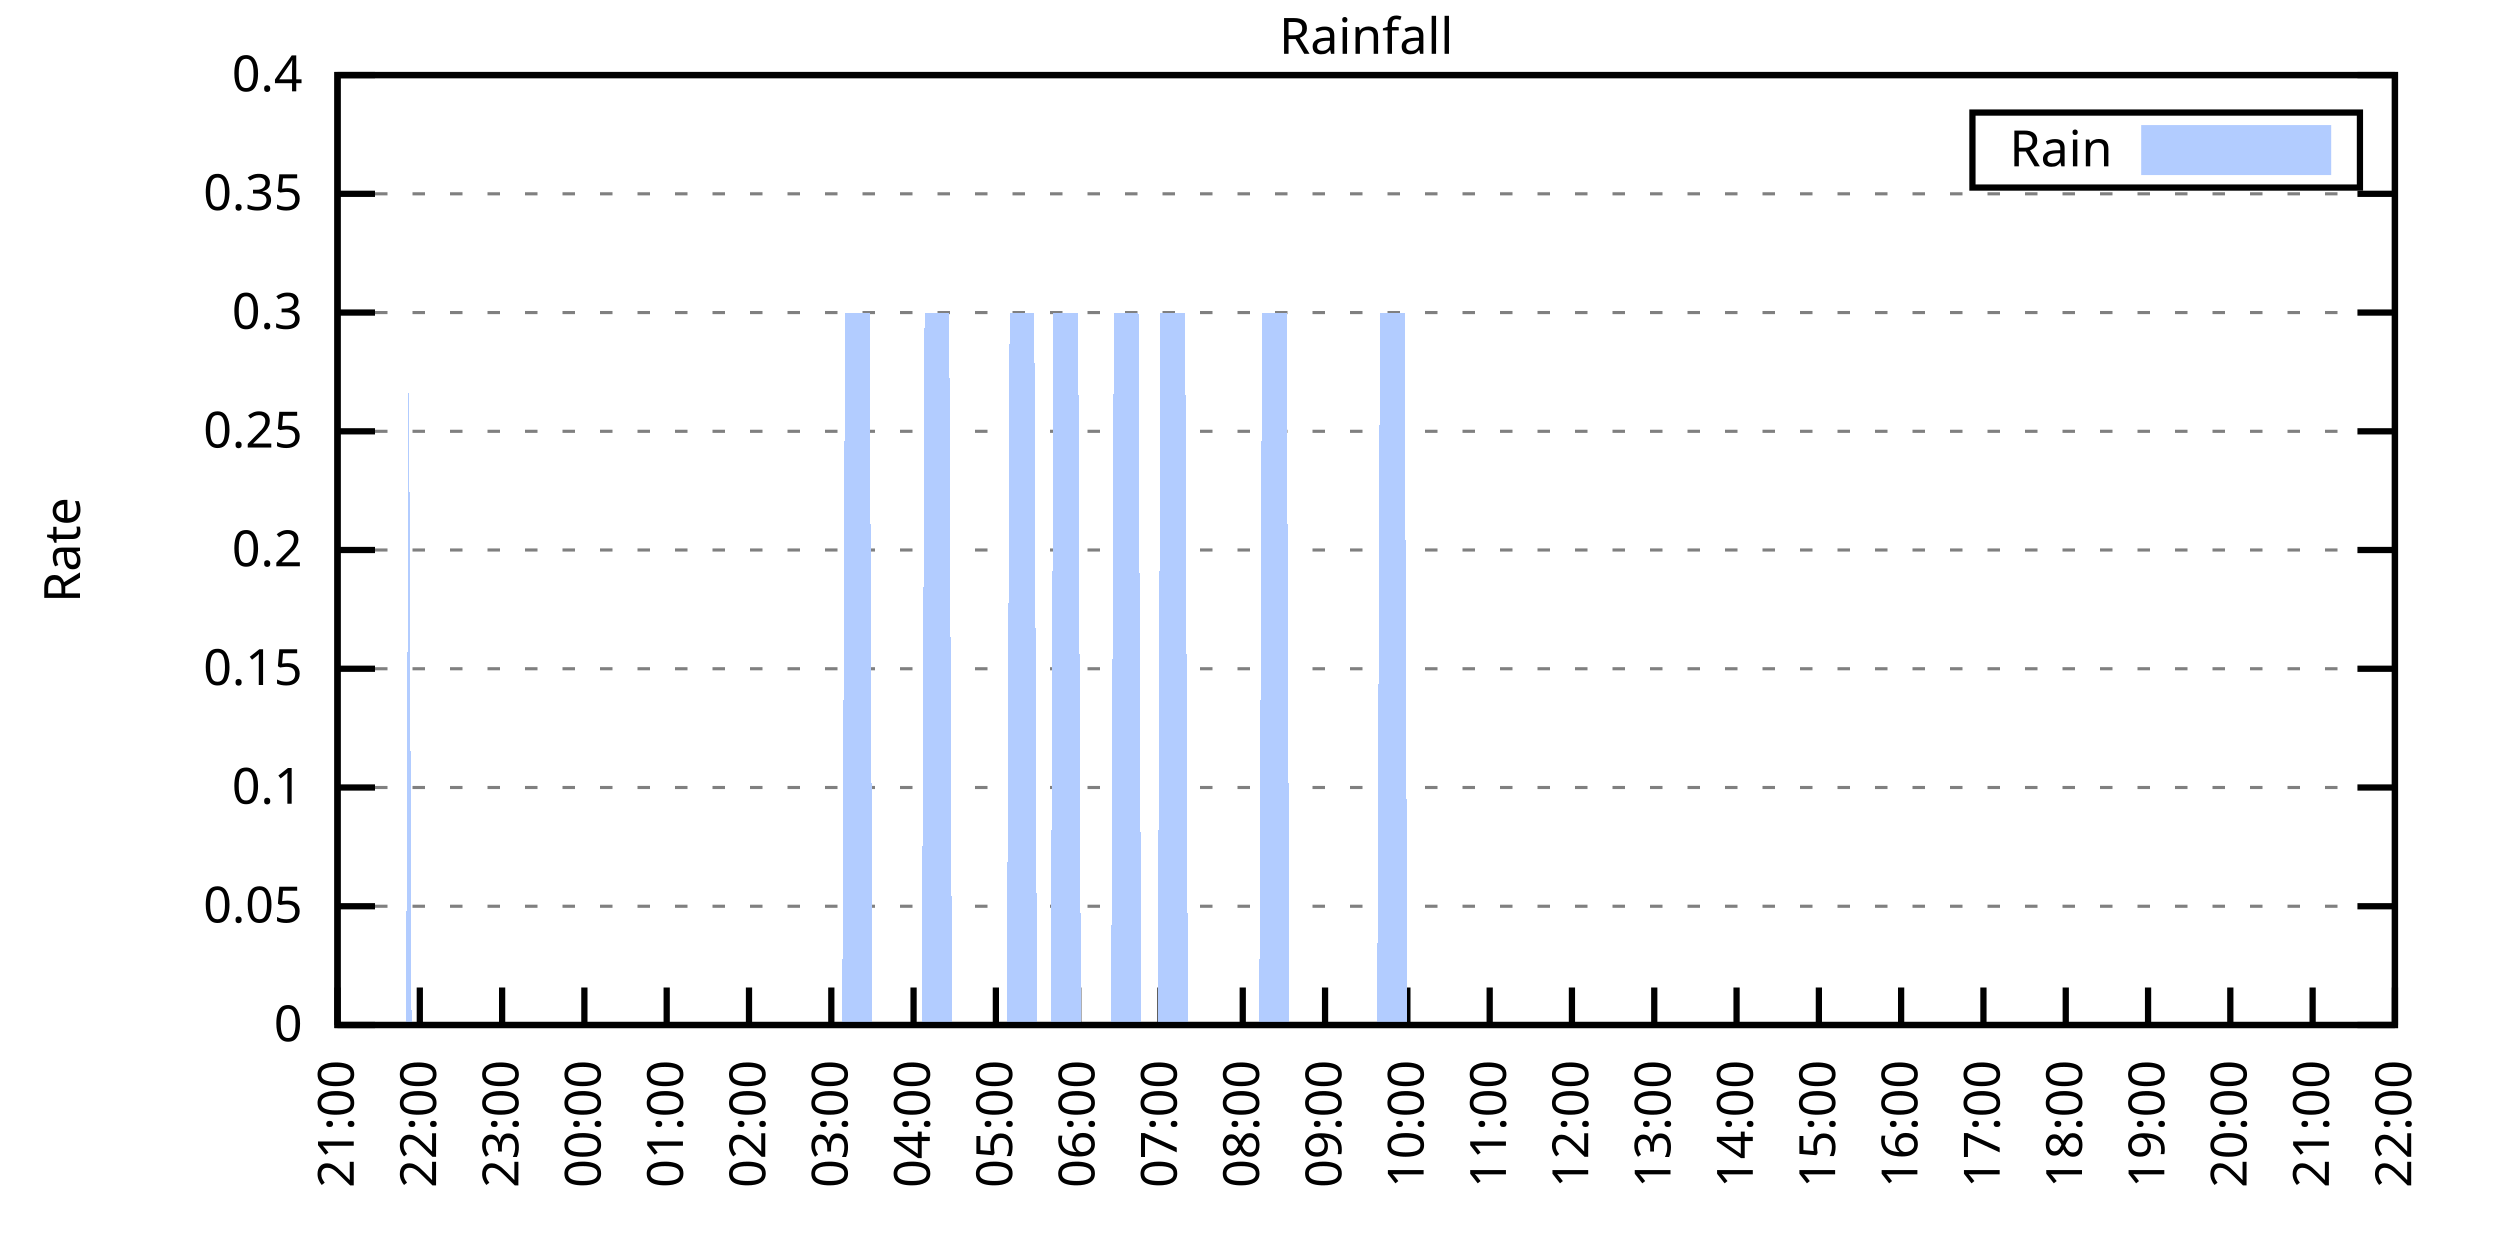
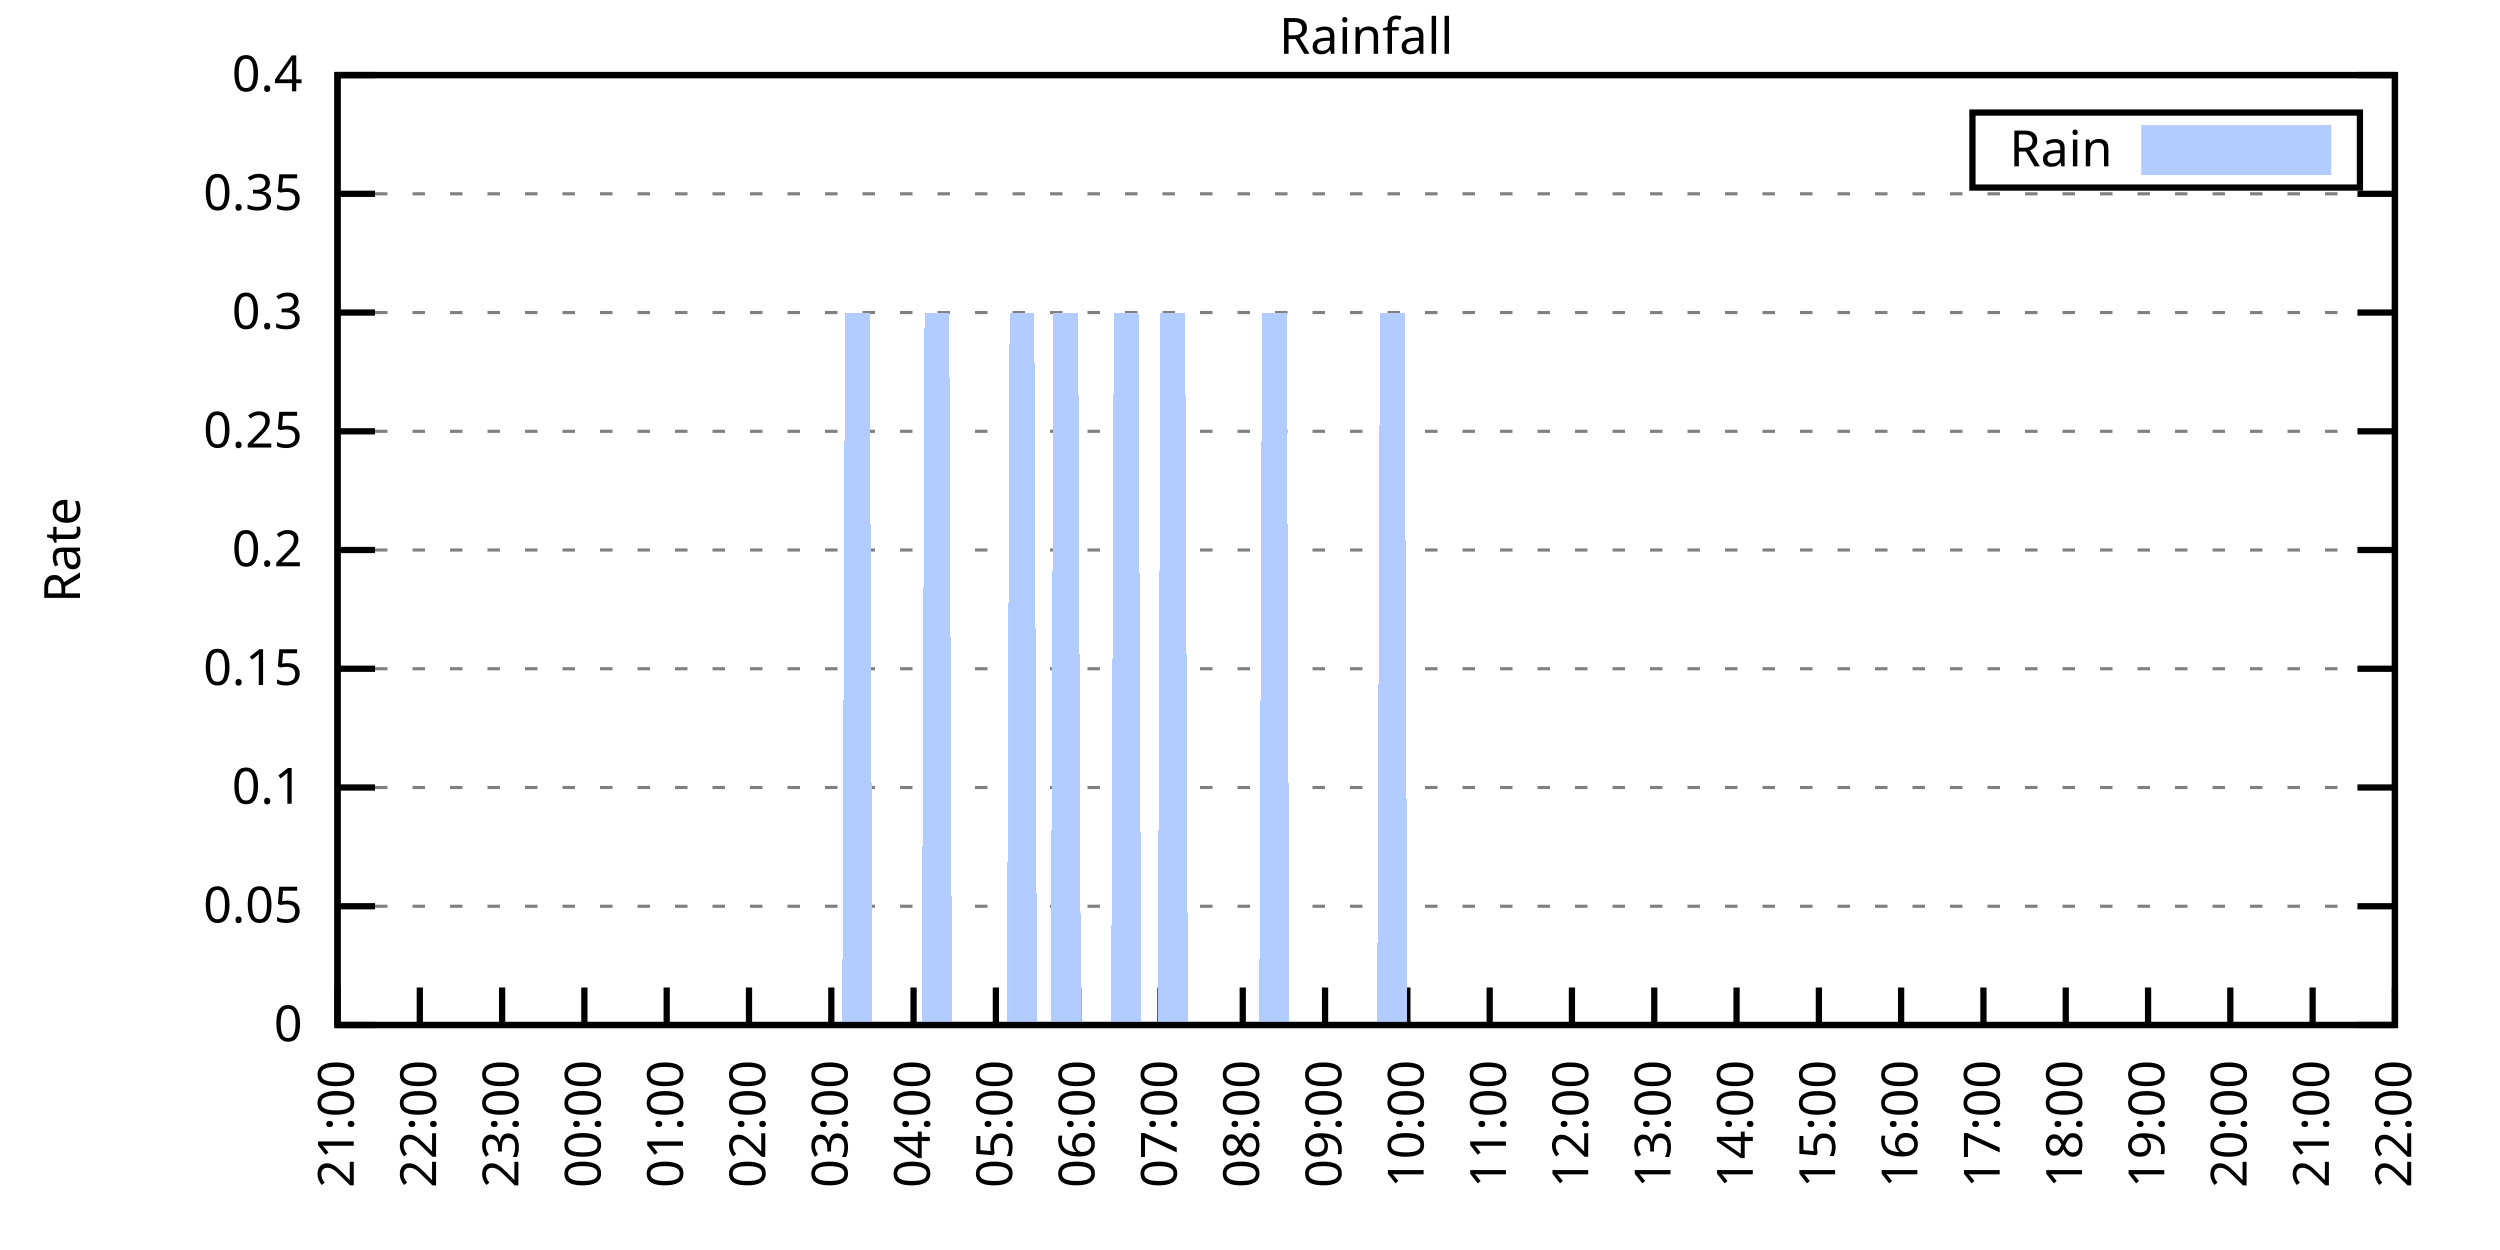
<svg xmlns="http://www.w3.org/2000/svg" xmlns:xlink="http://www.w3.org/1999/xlink" width="400" height="200" viewBox="0 0 400 200">
  <g id="gnuplot_canvas">
    <rect x="0" y="0" width="400" height="200" fill="none" />
    <defs>
      <circle id="gpDot" r="0.5" stroke-width="0.5" stroke="currentColor" />
      <path id="gpPt0" stroke-width="0.333" stroke="currentColor" d="M-1,0 h2 M0,-1 v2" />
      <path id="gpPt1" stroke-width="0.333" stroke="currentColor" d="M-1,-1 L1,1 M1,-1 L-1,1" />
      <path id="gpPt2" stroke-width="0.333" stroke="currentColor" d="M-1,0 L1,0 M0,-1 L0,1 M-1,-1 L1,1 M-1,1 L1,-1" />
      <rect id="gpPt3" stroke-width="0.333" stroke="currentColor" x="-1" y="-1" width="2" height="2" />
      <rect id="gpPt4" stroke-width="0.333" stroke="currentColor" fill="currentColor" x="-1" y="-1" width="2" height="2" />
      <circle id="gpPt5" stroke-width="0.333" stroke="currentColor" cx="0" cy="0" r="1" />
      <use xlink:href="#gpPt5" id="gpPt6" fill="currentColor" stroke="none" />
      <path id="gpPt7" stroke-width="0.333" stroke="currentColor" d="M0,-1.33 L-1.33,0.67 L1.33,0.67 z" />
      <use xlink:href="#gpPt7" id="gpPt8" fill="currentColor" stroke="none" />
      <use xlink:href="#gpPt7" id="gpPt9" stroke="currentColor" transform="rotate(180)" />
      <use xlink:href="#gpPt9" id="gpPt10" fill="currentColor" stroke="none" />
      <use xlink:href="#gpPt3" id="gpPt11" stroke="currentColor" transform="rotate(45)" />
      <use xlink:href="#gpPt11" id="gpPt12" fill="currentColor" stroke="none" />
      <path id="gpPt13" stroke-width="0.333" stroke="currentColor" d="M0,1.330 L1.265,0.411 L0.782,-1.067 L-0.782,-1.076 L-1.265,0.411 z" />
      <use xlink:href="#gpPt13" id="gpPt14" fill="currentColor" stroke="none" />
      <filter id="textbox" filterUnits="objectBoundingBox" x="0" y="0" height="1" width="1">
        <feFlood flood-color="white" flood-opacity="1" result="bgnd" />
        <feComposite in="SourceGraphic" in2="bgnd" operator="atop" />
      </filter>
      <filter id="greybox" filterUnits="objectBoundingBox" x="0" y="0" height="1" width="1">
        <feFlood flood-color="lightgrey" flood-opacity="1" result="grey" />
        <feComposite in="SourceGraphic" in2="grey" operator="atop" />
      </filter>
    </defs>
    <g fill="none" color="white" stroke="currentColor" stroke-width="1.00" stroke-linecap="butt" stroke-linejoin="miter">
</g>
    <g fill="none" color="black" stroke="currentColor" stroke-width="1.00" stroke-linecap="butt" stroke-linejoin="miter">
      <g stroke="none" shape-rendering="crispEdges">
        <polygon fill="rgb(255, 255, 255)" points="54.00,164.00 383.18,164.00 383.18,12.02 54.00,12.02 " />
      </g>
    </g>
    <g fill="none" color="black" stroke="currentColor" stroke-width="1.00" stroke-linecap="butt" stroke-linejoin="miter">
</g>
    <g fill="none" color="black" stroke="black" stroke-width="0.50" stroke-linecap="butt" stroke-linejoin="miter">
</g>
    <g fill="none" color="gray" stroke="currentColor" stroke-width="0.50" stroke-linecap="butt" stroke-linejoin="miter">
      <path stroke="gray" stroke-dasharray="2,4" class="gridline" d="M54.00,164.00 L383.19,164.00  " />
    </g>
    <g fill="none" color="gray" stroke="gray" stroke-width="1.00" stroke-linecap="butt" stroke-linejoin="miter">
</g>
    <g fill="none" color="black" stroke="currentColor" stroke-width="1.00" stroke-linecap="butt" stroke-linejoin="miter">
      <path stroke="black" d="M54.00,164.00 L60.00,164.00 M383.19,164.00 L377.19,164.00  " />
      <g transform="translate(48.40,166.60)" stroke="none" fill="black" font-family="Sans" font-size="8.00" text-anchor="end">
        <text>
          <tspan font-family="Sans"> 0</tspan>
        </text>
      </g>
    </g>
    <g fill="none" color="black" stroke="currentColor" stroke-width="1.00" stroke-linecap="butt" stroke-linejoin="miter">
</g>
    <g fill="none" color="black" stroke="black" stroke-width="0.50" stroke-linecap="butt" stroke-linejoin="miter">
</g>
    <g fill="none" color="gray" stroke="currentColor" stroke-width="0.50" stroke-linecap="butt" stroke-linejoin="miter">
      <path stroke="gray" stroke-dasharray="2,4" class="gridline" d="M54.00,145.00 L383.19,145.00  " />
    </g>
    <g fill="none" color="gray" stroke="gray" stroke-width="1.00" stroke-linecap="butt" stroke-linejoin="miter">
</g>
    <g fill="none" color="black" stroke="currentColor" stroke-width="1.00" stroke-linecap="butt" stroke-linejoin="miter">
      <path stroke="black" d="M54.00,145.00 L60.00,145.00 M383.19,145.00 L377.19,145.00  " />
      <g transform="translate(48.40,147.60)" stroke="none" fill="black" font-family="Sans" font-size="8.00" text-anchor="end">
        <text>
          <tspan font-family="Sans"> 0.05</tspan>
        </text>
      </g>
    </g>
    <g fill="none" color="black" stroke="currentColor" stroke-width="1.00" stroke-linecap="butt" stroke-linejoin="miter">
</g>
    <g fill="none" color="black" stroke="black" stroke-width="0.50" stroke-linecap="butt" stroke-linejoin="miter">
</g>
    <g fill="none" color="gray" stroke="currentColor" stroke-width="0.50" stroke-linecap="butt" stroke-linejoin="miter">
      <path stroke="gray" stroke-dasharray="2,4" class="gridline" d="M54.00,126.00 L383.19,126.00  " />
    </g>
    <g fill="none" color="gray" stroke="gray" stroke-width="1.00" stroke-linecap="butt" stroke-linejoin="miter">
</g>
    <g fill="none" color="black" stroke="currentColor" stroke-width="1.00" stroke-linecap="butt" stroke-linejoin="miter">
      <path stroke="black" d="M54.00,126.00 L60.00,126.00 M383.19,126.00 L377.19,126.00  " />
      <g transform="translate(48.40,128.60)" stroke="none" fill="black" font-family="Sans" font-size="8.00" text-anchor="end">
        <text>
          <tspan font-family="Sans"> 0.1</tspan>
        </text>
      </g>
    </g>
    <g fill="none" color="black" stroke="currentColor" stroke-width="1.00" stroke-linecap="butt" stroke-linejoin="miter">
</g>
    <g fill="none" color="black" stroke="black" stroke-width="0.50" stroke-linecap="butt" stroke-linejoin="miter">
</g>
    <g fill="none" color="gray" stroke="currentColor" stroke-width="0.50" stroke-linecap="butt" stroke-linejoin="miter">
      <path stroke="gray" stroke-dasharray="2,4" class="gridline" d="M54.00,107.00 L383.19,107.00  " />
    </g>
    <g fill="none" color="gray" stroke="gray" stroke-width="1.00" stroke-linecap="butt" stroke-linejoin="miter">
</g>
    <g fill="none" color="black" stroke="currentColor" stroke-width="1.00" stroke-linecap="butt" stroke-linejoin="miter">
      <path stroke="black" d="M54.00,107.00 L60.00,107.00 M383.19,107.00 L377.19,107.00  " />
      <g transform="translate(48.40,109.60)" stroke="none" fill="black" font-family="Sans" font-size="8.00" text-anchor="end">
        <text>
          <tspan font-family="Sans"> 0.15</tspan>
        </text>
      </g>
    </g>
    <g fill="none" color="black" stroke="currentColor" stroke-width="1.00" stroke-linecap="butt" stroke-linejoin="miter">
</g>
    <g fill="none" color="black" stroke="black" stroke-width="0.50" stroke-linecap="butt" stroke-linejoin="miter">
</g>
    <g fill="none" color="gray" stroke="currentColor" stroke-width="0.50" stroke-linecap="butt" stroke-linejoin="miter">
      <path stroke="gray" stroke-dasharray="2,4" class="gridline" d="M54.00,88.00 L383.19,88.00  " />
    </g>
    <g fill="none" color="gray" stroke="gray" stroke-width="1.00" stroke-linecap="butt" stroke-linejoin="miter">
</g>
    <g fill="none" color="black" stroke="currentColor" stroke-width="1.00" stroke-linecap="butt" stroke-linejoin="miter">
      <path stroke="black" d="M54.00,88.00 L60.00,88.00 M383.19,88.00 L377.19,88.00  " />
      <g transform="translate(48.40,90.60)" stroke="none" fill="black" font-family="Sans" font-size="8.00" text-anchor="end">
        <text>
          <tspan font-family="Sans"> 0.2</tspan>
        </text>
      </g>
    </g>
    <g fill="none" color="black" stroke="currentColor" stroke-width="1.00" stroke-linecap="butt" stroke-linejoin="miter">
</g>
    <g fill="none" color="black" stroke="black" stroke-width="0.50" stroke-linecap="butt" stroke-linejoin="miter">
</g>
    <g fill="none" color="gray" stroke="currentColor" stroke-width="0.50" stroke-linecap="butt" stroke-linejoin="miter">
      <path stroke="gray" stroke-dasharray="2,4" class="gridline" d="M54.00,69.01 L383.19,69.01  " />
    </g>
    <g fill="none" color="gray" stroke="gray" stroke-width="1.00" stroke-linecap="butt" stroke-linejoin="miter">
</g>
    <g fill="none" color="black" stroke="currentColor" stroke-width="1.00" stroke-linecap="butt" stroke-linejoin="miter">
      <path stroke="black" d="M54.00,69.01 L60.00,69.01 M383.19,69.01 L377.19,69.01  " />
      <g transform="translate(48.40,71.61)" stroke="none" fill="black" font-family="Sans" font-size="8.00" text-anchor="end">
        <text>
          <tspan font-family="Sans"> 0.25</tspan>
        </text>
      </g>
    </g>
    <g fill="none" color="black" stroke="currentColor" stroke-width="1.00" stroke-linecap="butt" stroke-linejoin="miter">
</g>
    <g fill="none" color="black" stroke="black" stroke-width="0.50" stroke-linecap="butt" stroke-linejoin="miter">
</g>
    <g fill="none" color="gray" stroke="currentColor" stroke-width="0.50" stroke-linecap="butt" stroke-linejoin="miter">
      <path stroke="gray" stroke-dasharray="2,4" class="gridline" d="M54.00,50.01 L383.19,50.01  " />
    </g>
    <g fill="none" color="gray" stroke="gray" stroke-width="1.00" stroke-linecap="butt" stroke-linejoin="miter">
</g>
    <g fill="none" color="black" stroke="currentColor" stroke-width="1.00" stroke-linecap="butt" stroke-linejoin="miter">
      <path stroke="black" d="M54.00,50.01 L60.00,50.01 M383.19,50.01 L377.19,50.01  " />
      <g transform="translate(48.40,52.61)" stroke="none" fill="black" font-family="Sans" font-size="8.00" text-anchor="end">
        <text>
          <tspan font-family="Sans"> 0.3</tspan>
        </text>
      </g>
    </g>
    <g fill="none" color="black" stroke="currentColor" stroke-width="1.00" stroke-linecap="butt" stroke-linejoin="miter">
</g>
    <g fill="none" color="black" stroke="black" stroke-width="0.50" stroke-linecap="butt" stroke-linejoin="miter">
</g>
    <g fill="none" color="gray" stroke="currentColor" stroke-width="0.50" stroke-linecap="butt" stroke-linejoin="miter">
      <path stroke="gray" stroke-dasharray="2,4" class="gridline" d="M54.00,31.01 L383.19,31.01  " />
    </g>
    <g fill="none" color="gray" stroke="gray" stroke-width="1.00" stroke-linecap="butt" stroke-linejoin="miter">
</g>
    <g fill="none" color="black" stroke="currentColor" stroke-width="1.00" stroke-linecap="butt" stroke-linejoin="miter">
      <path stroke="black" d="M54.00,31.01 L60.00,31.01 M383.19,31.01 L377.19,31.01  " />
      <g transform="translate(48.40,33.61)" stroke="none" fill="black" font-family="Sans" font-size="8.00" text-anchor="end">
        <text>
          <tspan font-family="Sans"> 0.35</tspan>
        </text>
      </g>
    </g>
    <g fill="none" color="black" stroke="currentColor" stroke-width="1.00" stroke-linecap="butt" stroke-linejoin="miter">
</g>
    <g fill="none" color="black" stroke="black" stroke-width="0.50" stroke-linecap="butt" stroke-linejoin="miter">
</g>
    <g fill="none" color="gray" stroke="currentColor" stroke-width="0.50" stroke-linecap="butt" stroke-linejoin="miter">
      <path stroke="gray" stroke-dasharray="2,4" class="gridline" d="M54.00,12.01 L383.19,12.01  " />
    </g>
    <g fill="none" color="gray" stroke="gray" stroke-width="1.00" stroke-linecap="butt" stroke-linejoin="miter">
</g>
    <g fill="none" color="black" stroke="currentColor" stroke-width="1.00" stroke-linecap="butt" stroke-linejoin="miter">
      <path stroke="black" d="M54.00,12.01 L60.00,12.01 M383.19,12.01 L377.19,12.01  " />
      <g transform="translate(48.40,14.61)" stroke="none" fill="black" font-family="Sans" font-size="8.00" text-anchor="end">
        <text>
          <tspan font-family="Sans"> 0.4</tspan>
        </text>
      </g>
    </g>
    <g fill="none" color="black" stroke="currentColor" stroke-width="1.00" stroke-linecap="butt" stroke-linejoin="miter">
      <path stroke="black" d="M54.00,164.00 L54.00,158.00  " />
      <g transform="translate(56.60,169.60) rotate(270.00)" stroke="none" fill="black" font-family="Sans" font-size="8.00" text-anchor="end">
        <text>
          <tspan font-family="Sans">21:00</tspan>
        </text>
      </g>
    </g>
    <g fill="none" color="black" stroke="currentColor" stroke-width="1.00" stroke-linecap="butt" stroke-linejoin="miter">
      <path stroke="black" d="M67.17,164.00 L67.17,158.00  " />
      <g transform="translate(69.77,169.60) rotate(270.00)" stroke="none" fill="black" font-family="Sans" font-size="8.00" text-anchor="end">
        <text>
          <tspan font-family="Sans">22:00</tspan>
        </text>
      </g>
    </g>
    <g fill="none" color="black" stroke="currentColor" stroke-width="1.00" stroke-linecap="butt" stroke-linejoin="miter">
      <path stroke="black" d="M80.34,164.00 L80.34,158.00  " />
      <g transform="translate(82.94,169.60) rotate(270.00)" stroke="none" fill="black" font-family="Sans" font-size="8.00" text-anchor="end">
        <text>
          <tspan font-family="Sans">23:00</tspan>
        </text>
      </g>
    </g>
    <g fill="none" color="black" stroke="currentColor" stroke-width="1.00" stroke-linecap="butt" stroke-linejoin="miter">
      <path stroke="black" d="M93.50,164.00 L93.50,158.00  " />
      <g transform="translate(96.10,169.60) rotate(270.00)" stroke="none" fill="black" font-family="Sans" font-size="8.00" text-anchor="end">
        <text>
          <tspan font-family="Sans">00:00</tspan>
        </text>
      </g>
    </g>
    <g fill="none" color="black" stroke="currentColor" stroke-width="1.00" stroke-linecap="butt" stroke-linejoin="miter">
      <path stroke="black" d="M106.67,164.00 L106.67,158.00  " />
      <g transform="translate(109.27,169.60) rotate(270.00)" stroke="none" fill="black" font-family="Sans" font-size="8.00" text-anchor="end">
        <text>
          <tspan font-family="Sans">01:00</tspan>
        </text>
      </g>
    </g>
    <g fill="none" color="black" stroke="currentColor" stroke-width="1.00" stroke-linecap="butt" stroke-linejoin="miter">
      <path stroke="black" d="M119.84,164.00 L119.84,158.00  " />
      <g transform="translate(122.44,169.60) rotate(270.00)" stroke="none" fill="black" font-family="Sans" font-size="8.00" text-anchor="end">
        <text>
          <tspan font-family="Sans">02:00</tspan>
        </text>
      </g>
    </g>
    <g fill="none" color="black" stroke="currentColor" stroke-width="1.00" stroke-linecap="butt" stroke-linejoin="miter">
      <path stroke="black" d="M133.01,164.00 L133.01,158.00  " />
      <g transform="translate(135.61,169.60) rotate(270.00)" stroke="none" fill="black" font-family="Sans" font-size="8.00" text-anchor="end">
        <text>
          <tspan font-family="Sans">03:00</tspan>
        </text>
      </g>
    </g>
    <g fill="none" color="black" stroke="currentColor" stroke-width="1.00" stroke-linecap="butt" stroke-linejoin="miter">
      <path stroke="black" d="M146.17,164.00 L146.17,158.00  " />
      <g transform="translate(148.77,169.60) rotate(270.00)" stroke="none" fill="black" font-family="Sans" font-size="8.00" text-anchor="end">
        <text>
          <tspan font-family="Sans">04:00</tspan>
        </text>
      </g>
    </g>
    <g fill="none" color="black" stroke="currentColor" stroke-width="1.00" stroke-linecap="butt" stroke-linejoin="miter">
      <path stroke="black" d="M159.34,164.00 L159.34,158.00  " />
      <g transform="translate(161.94,169.60) rotate(270.00)" stroke="none" fill="black" font-family="Sans" font-size="8.00" text-anchor="end">
        <text>
          <tspan font-family="Sans">05:00</tspan>
        </text>
      </g>
    </g>
    <g fill="none" color="black" stroke="currentColor" stroke-width="1.00" stroke-linecap="butt" stroke-linejoin="miter">
      <path stroke="black" d="M172.51,164.00 L172.51,158.00  " />
      <g transform="translate(175.11,169.60) rotate(270.00)" stroke="none" fill="black" font-family="Sans" font-size="8.00" text-anchor="end">
        <text>
          <tspan font-family="Sans">06:00</tspan>
        </text>
      </g>
    </g>
    <g fill="none" color="black" stroke="currentColor" stroke-width="1.00" stroke-linecap="butt" stroke-linejoin="miter">
      <path stroke="black" d="M185.68,164.00 L185.68,158.00  " />
      <g transform="translate(188.28,169.60) rotate(270.00)" stroke="none" fill="black" font-family="Sans" font-size="8.00" text-anchor="end">
        <text>
          <tspan font-family="Sans">07:00</tspan>
        </text>
      </g>
    </g>
    <g fill="none" color="black" stroke="currentColor" stroke-width="1.00" stroke-linecap="butt" stroke-linejoin="miter">
      <path stroke="black" d="M198.84,164.00 L198.84,158.00  " />
      <g transform="translate(201.44,169.60) rotate(270.00)" stroke="none" fill="black" font-family="Sans" font-size="8.00" text-anchor="end">
        <text>
          <tspan font-family="Sans">08:00</tspan>
        </text>
      </g>
    </g>
    <g fill="none" color="black" stroke="currentColor" stroke-width="1.00" stroke-linecap="butt" stroke-linejoin="miter">
      <path stroke="black" d="M212.01,164.00 L212.01,158.00  " />
      <g transform="translate(214.61,169.60) rotate(270.00)" stroke="none" fill="black" font-family="Sans" font-size="8.00" text-anchor="end">
        <text>
          <tspan font-family="Sans">09:00</tspan>
        </text>
      </g>
    </g>
    <g fill="none" color="black" stroke="currentColor" stroke-width="1.00" stroke-linecap="butt" stroke-linejoin="miter">
      <path stroke="black" d="M225.18,164.00 L225.18,158.00  " />
      <g transform="translate(227.78,169.60) rotate(270.00)" stroke="none" fill="black" font-family="Sans" font-size="8.00" text-anchor="end">
        <text>
          <tspan font-family="Sans">10:00</tspan>
        </text>
      </g>
    </g>
    <g fill="none" color="black" stroke="currentColor" stroke-width="1.00" stroke-linecap="butt" stroke-linejoin="miter">
      <path stroke="black" d="M238.35,164.00 L238.35,158.00  " />
      <g transform="translate(240.95,169.60) rotate(270.00)" stroke="none" fill="black" font-family="Sans" font-size="8.00" text-anchor="end">
        <text>
          <tspan font-family="Sans">11:00</tspan>
        </text>
      </g>
    </g>
    <g fill="none" color="black" stroke="currentColor" stroke-width="1.00" stroke-linecap="butt" stroke-linejoin="miter">
      <path stroke="black" d="M251.51,164.00 L251.51,158.00  " />
      <g transform="translate(254.11,169.60) rotate(270.00)" stroke="none" fill="black" font-family="Sans" font-size="8.00" text-anchor="end">
        <text>
          <tspan font-family="Sans">12:00</tspan>
        </text>
      </g>
    </g>
    <g fill="none" color="black" stroke="currentColor" stroke-width="1.00" stroke-linecap="butt" stroke-linejoin="miter">
      <path stroke="black" d="M264.68,164.00 L264.68,158.00  " />
      <g transform="translate(267.28,169.60) rotate(270.00)" stroke="none" fill="black" font-family="Sans" font-size="8.00" text-anchor="end">
        <text>
          <tspan font-family="Sans">13:00</tspan>
        </text>
      </g>
    </g>
    <g fill="none" color="black" stroke="currentColor" stroke-width="1.00" stroke-linecap="butt" stroke-linejoin="miter">
      <path stroke="black" d="M277.85,164.00 L277.85,158.00  " />
      <g transform="translate(280.45,169.60) rotate(270.00)" stroke="none" fill="black" font-family="Sans" font-size="8.00" text-anchor="end">
        <text>
          <tspan font-family="Sans">14:00</tspan>
        </text>
      </g>
    </g>
    <g fill="none" color="black" stroke="currentColor" stroke-width="1.00" stroke-linecap="butt" stroke-linejoin="miter">
      <path stroke="black" d="M291.02,164.00 L291.02,158.00  " />
      <g transform="translate(293.62,169.60) rotate(270.00)" stroke="none" fill="black" font-family="Sans" font-size="8.00" text-anchor="end">
        <text>
          <tspan font-family="Sans">15:00</tspan>
        </text>
      </g>
    </g>
    <g fill="none" color="black" stroke="currentColor" stroke-width="1.00" stroke-linecap="butt" stroke-linejoin="miter">
      <path stroke="black" d="M304.18,164.00 L304.18,158.00  " />
      <g transform="translate(306.78,169.60) rotate(270.00)" stroke="none" fill="black" font-family="Sans" font-size="8.00" text-anchor="end">
        <text>
          <tspan font-family="Sans">16:00</tspan>
        </text>
      </g>
    </g>
    <g fill="none" color="black" stroke="currentColor" stroke-width="1.00" stroke-linecap="butt" stroke-linejoin="miter">
      <path stroke="black" d="M317.35,164.00 L317.35,158.00  " />
      <g transform="translate(319.95,169.60) rotate(270.00)" stroke="none" fill="black" font-family="Sans" font-size="8.00" text-anchor="end">
        <text>
          <tspan font-family="Sans">17:00</tspan>
        </text>
      </g>
    </g>
    <g fill="none" color="black" stroke="currentColor" stroke-width="1.00" stroke-linecap="butt" stroke-linejoin="miter">
      <path stroke="black" d="M330.52,164.00 L330.52,158.00  " />
      <g transform="translate(333.12,169.60) rotate(270.00)" stroke="none" fill="black" font-family="Sans" font-size="8.00" text-anchor="end">
        <text>
          <tspan font-family="Sans">18:00</tspan>
        </text>
      </g>
    </g>
    <g fill="none" color="black" stroke="currentColor" stroke-width="1.00" stroke-linecap="butt" stroke-linejoin="miter">
      <path stroke="black" d="M343.69,164.00 L343.69,158.00  " />
      <g transform="translate(346.29,169.60) rotate(270.00)" stroke="none" fill="black" font-family="Sans" font-size="8.00" text-anchor="end">
        <text>
          <tspan font-family="Sans">19:00</tspan>
        </text>
      </g>
    </g>
    <g fill="none" color="black" stroke="currentColor" stroke-width="1.00" stroke-linecap="butt" stroke-linejoin="miter">
      <path stroke="black" d="M356.85,164.00 L356.85,158.00  " />
      <g transform="translate(359.45,169.60) rotate(270.00)" stroke="none" fill="black" font-family="Sans" font-size="8.00" text-anchor="end">
        <text>
          <tspan font-family="Sans">20:00</tspan>
        </text>
      </g>
    </g>
    <g fill="none" color="black" stroke="currentColor" stroke-width="1.00" stroke-linecap="butt" stroke-linejoin="miter">
      <path stroke="black" d="M370.02,164.00 L370.02,158.00  " />
      <g transform="translate(372.62,169.60) rotate(270.00)" stroke="none" fill="black" font-family="Sans" font-size="8.00" text-anchor="end">
        <text>
          <tspan font-family="Sans">21:00</tspan>
        </text>
      </g>
    </g>
    <g fill="none" color="black" stroke="currentColor" stroke-width="1.00" stroke-linecap="butt" stroke-linejoin="miter">
      <path stroke="black" d="M383.19,164.00 L383.19,158.00  " />
      <g transform="translate(385.79,169.60) rotate(270.00)" stroke="none" fill="black" font-family="Sans" font-size="8.00" text-anchor="end">
        <text>
          <tspan font-family="Sans">22:00</tspan>
        </text>
      </g>
    </g>
    <g fill="none" color="black" stroke="currentColor" stroke-width="1.00" stroke-linecap="butt" stroke-linejoin="miter">
</g>
    <g fill="none" color="black" stroke="currentColor" stroke-width="1.00" stroke-linecap="butt" stroke-linejoin="miter">
      <path stroke="black" d="M54.00,12.01 L54.00,164.00 L383.19,164.00 L383.19,12.01 L54.00,12.01 Z  " />
    </g>
    <g fill="none" color="black" stroke="currentColor" stroke-width="1.00" stroke-linecap="butt" stroke-linejoin="miter">
</g>
    <g fill="none" color="black" stroke="currentColor" stroke-width="1.00" stroke-linecap="butt" stroke-linejoin="miter">
      <path stroke="black" d="M315.59,30.01 L315.59,18.01 L377.59,18.01 L377.59,30.01 L315.59,30.01 Z  " />
    </g>
    <g id="Rainfall_plot_1">
      <g fill="none" color="white" stroke="black" stroke-width="2.00" stroke-linecap="butt" stroke-linejoin="miter">
</g>
      <g fill="none" color="black" stroke="currentColor" stroke-width="2.00" stroke-linecap="butt" stroke-linejoin="miter">
        <g transform="translate(337.99,26.61)" stroke="none" fill="black" font-family="Sans" font-size="8.00" text-anchor="end">
          <text>
            <tspan font-family="Sans">Rain</tspan>
          </text>
        </g>
      </g>
      <g fill="none" color="black" stroke="currentColor" stroke-width="2.00" stroke-linecap="butt" stroke-linejoin="miter">
        <g stroke="none" shape-rendering="crispEdges">
          <polygon fill="rgb(178, 204, 255)" points="343.59,27.01 371.99,27.01 371.99,21.01 343.59,21.01 " />
        </g>
        <path stroke="rgb(178, 204, 255)" d="M343.59,27.01 L371.99,27.01 L371.99,21.01 L343.59,21.01 L343.59,27.01 Z  " />
      </g>
      <g fill="none" color="black" stroke="currentColor" stroke-width="2.00" stroke-linecap="butt" stroke-linejoin="miter">
        <g stroke="none" shape-rendering="crispEdges">
-           <polygon fill="rgb(178, 204, 255)" points="61.02,164.00 61.46,164.00 61.90,164.00 62.34,164.00 62.78,164.00 63.22,164.00 63.66,164.00 64.10,164.00 64.53,164.00 64.97,164.00 65.41,50.01 65.85,164.00 66.29,164.00 66.73,164.00 67.17,164.00 67.61,164.00 68.05,164.00 68.48,164.00 68.92,164.00 69.36,164.00 69.80,164.00 70.24,164.00 70.68,164.00 71.12,164.00 71.56,164.00 72.00,164.00 72.43,164.00 72.87,164.00 73.31,164.00 73.75,164.00 74.19,164.00 74.63,164.00 75.07,164.00 75.51,164.00 75.95,164.00 76.38,164.00 76.82,164.00 77.26,164.00 77.70,164.00 78.14,164.00 78.58,164.00 79.02,164.00 79.46,164.00 79.90,164.00 80.34,164.00 80.77,164.00 81.21,164.00 81.65,164.00 82.09,164.00 82.53,164.00 82.97,164.00 83.41,164.00 83.85,164.00 84.29,164.00 84.72,164.00 85.16,164.00 85.60,164.00 86.04,164.00 86.48,164.00 86.92,164.00 87.36,164.00 87.80,164.00 88.24,164.00 88.67,164.00 89.11,164.00 89.55,164.00 89.99,164.00 90.43,164.00 90.87,164.00 91.31,164.00 91.75,164.00 92.19,164.00 92.62,164.00 93.06,164.00 93.50,164.00 93.94,164.00 94.38,164.00 94.82,164.00 95.26,164.00 95.70,164.00 96.14,164.00 96.58,164.00 97.01,164.00 97.45,164.00 97.89,164.00 98.33,164.00 98.77,164.00 99.21,164.00 99.65,164.00 100.09,164.00 100.53,164.00 100.96,164.00 101.40,164.00 101.84,164.00 102.28,164.00 102.72,164.00 103.16,164.00 103.60,164.00 104.04,164.00 104.48,164.00 104.91,164.00 105.35,164.00 105.79,164.00 106.23,164.00 106.67,164.00 107.11,164.00 107.55,164.00 107.99,164.00 108.43,164.00 108.87,164.00 109.30,164.00 109.74,164.00 110.18,164.00 110.62,164.00 111.06,164.00 111.50,164.00 111.94,164.00 112.38,164.00 112.82,164.00 113.25,164.00 113.69,164.00 114.13,164.00 114.57,164.00 115.01,164.00 115.45,164.00 115.89,164.00 116.33,164.00 116.77,164.00 117.20,164.00 117.64,164.00 118.08,164.00 118.52,164.00 118.96,164.00 119.40,164.00 119.84,164.00 120.28,164.00 120.72,164.00 121.15,164.00 121.59,164.00 122.03,164.00 122.47,164.00 122.91,164.00 123.35,164.00 123.79,164.00 124.23,164.00 124.67,164.00 125.11,164.00 125.54,164.00 125.98,164.00 126.42,164.00 126.86,164.00 127.30,164.00 127.74,164.00 128.18,164.00 128.62,164.00 129.06,164.00 129.49,164.00 129.93,164.00 130.37,164.00 130.81,164.00 131.25,164.00 131.69,164.00 132.13,164.00 132.57,164.00 133.01,164.00 133.44,164.00 133.88,164.00 134.32,164.00 134.76,164.00 135.20,50.01 135.64,50.01 136.08,50.01 136.52,50.01 136.96,50.01 137.39,50.01 137.83,50.01 138.27,50.01 138.71,50.01 139.15,50.01 139.59,164.00 140.03,164.00 140.47,164.00 140.91,164.00 141.35,164.00 141.78,164.00 142.22,164.00 142.66,164.00 143.10,164.00 143.54,164.00 143.98,164.00 144.42,164.00 144.86,164.00 145.30,164.00 145.73,164.00 146.17,164.00 146.61,164.00 147.05,164.00 147.49,164.00 147.93,50.01 148.37,50.01 148.81,50.01 149.25,50.01 149.68,50.01 150.12,50.01 150.56,50.01 151.00,50.01 151.44,50.01 151.88,50.01 152.32,164.00 152.76,164.00 153.20,164.00 153.63,164.00 154.07,164.00 154.51,164.00 154.95,164.00 155.39,164.00 155.83,164.00 156.27,164.00 156.71,164.00 157.15,164.00 157.59,164.00 158.02,164.00 158.46,164.00 158.90,164.00 159.34,164.00 159.78,164.00 160.22,164.00 160.66,164.00 161.10,164.00 161.54,50.01 161.97,50.01 162.41,50.01 162.85,50.01 163.29,50.01 163.73,50.01 164.17,50.01 164.61,50.01 165.05,50.01 165.49,50.01 165.92,164.00 166.36,164.00 166.80,164.00 167.24,164.00 167.68,164.00 168.12,164.00 168.56,50.01 169.00,50.01 169.44,50.01 169.87,50.01 170.31,50.01 170.75,50.01 171.19,50.01 171.63,50.01 172.07,50.01 172.51,50.01 172.95,164.00 173.39,164.00 173.83,164.00 174.26,164.00 174.70,164.00 175.14,164.00 175.58,164.00 176.02,164.00 176.46,164.00 176.90,164.00 177.34,164.00 177.78,164.00 178.21,50.01 178.65,50.01 179.09,50.01 179.53,50.01 179.97,50.01 180.41,50.01 180.85,50.01 181.29,50.01 181.73,50.01 182.16,50.01 182.60,164.00 183.04,164.00 183.48,164.00 183.92,164.00 184.36,164.00 184.80,164.00 185.24,164.00 185.68,50.01 186.11,50.01 186.55,50.01 186.99,50.01 187.43,50.01 187.87,50.01 188.31,50.01 188.75,50.01 189.19,50.01 189.63,50.01 190.07,164.00 190.50,164.00 190.94,164.00 191.38,164.00 191.82,164.00 192.26,164.00 192.70,164.00 193.14,164.00 193.58,164.00 194.02,164.00 194.45,164.00 194.89,164.00 195.33,164.00 195.77,164.00 196.21,164.00 196.65,164.00 197.09,164.00 197.53,164.00 197.97,164.00 198.40,164.00 198.84,164.00 199.28,164.00 199.72,164.00 200.16,164.00 200.60,164.00 201.04,164.00 201.48,164.00 201.92,50.01 202.35,50.01 202.79,50.01 203.23,50.01 203.67,50.01 204.11,50.01 204.55,50.01 204.99,50.01 205.43,50.01 205.87,50.01 206.31,164.00 206.74,164.00 207.18,164.00 207.62,164.00 208.06,164.00 208.50,164.00 208.94,164.00 209.38,164.00 209.82,164.00 210.26,164.00 210.69,164.00 211.13,164.00 211.57,164.00 212.01,164.00 212.45,164.00 212.89,164.00 213.33,164.00 213.77,164.00 214.21,164.00 214.64,164.00 215.08,164.00 215.52,164.00 215.96,164.00 216.40,164.00 216.84,164.00 217.28,164.00 217.72,164.00 218.16,164.00 218.60,164.00 219.03,164.00 219.47,164.00 219.91,164.00 220.35,164.00 220.79,50.01 221.23,50.01 221.67,50.01 222.11,50.01 222.55,50.01 222.98,50.01 223.42,50.01 223.86,50.01 224.30,50.01 224.74,50.01 225.18,164.00 225.62,164.00 226.06,164.00 226.50,164.00 226.93,164.00 227.37,164.00 227.81,164.00 228.25,164.00 228.69,164.00 229.13,164.00 229.57,164.00 230.01,164.00 230.45,164.00 230.88,164.00 231.32,164.00 231.76,164.00 232.20,164.00 232.64,164.00 233.08,164.00 233.52,164.00 233.96,164.00 234.40,164.00 234.84,164.00 235.27,164.00 235.71,164.00 236.15,164.00 236.59,164.00 237.03,164.00 237.47,164.00 237.91,164.00 238.35,164.00 238.79,164.00 239.22,164.00 239.66,164.00 240.10,164.00 240.54,164.00 240.98,164.00 241.42,164.00 241.86,164.00 242.30,164.00 242.74,164.00 243.17,164.00 243.61,164.00 244.05,164.00 244.49,164.00 244.93,164.00 245.37,164.00 245.81,164.00 246.25,164.00 246.69,164.00 247.12,164.00 247.56,164.00 248.00,164.00 248.44,164.00 248.88,164.00 249.32,164.00 249.76,164.00 250.20,164.00 250.64,164.00 251.08,164.00 251.51,164.00 251.95,164.00 252.39,164.00 252.83,164.00 253.27,164.00 253.71,164.00 254.15,164.00 254.59,164.00 255.03,164.00 255.46,164.00 255.90,164.00 256.34,164.00 256.78,164.00 257.22,164.00 257.66,164.00 258.10,164.00 258.54,164.00 258.98,164.00 259.41,164.00 259.85,164.00 260.29,164.00 260.73,164.00 261.17,164.00 261.61,164.00 262.05,164.00 262.49,164.00 262.93,164.00 263.36,164.00 263.80,164.00 264.24,164.00 264.68,164.00 265.12,164.00 265.56,164.00 266.00,164.00 266.44,164.00 266.88,164.00 267.32,164.00 267.75,164.00 268.19,164.00 268.63,164.00 269.07,164.00 269.51,164.00 269.95,164.00 270.39,164.00 270.83,164.00 271.27,164.00 271.70,164.00 272.14,164.00 272.58,164.00 273.02,164.00 273.46,164.00 273.90,164.00 274.34,164.00 274.78,164.00 275.22,164.00 275.65,164.00 276.09,164.00 276.53,164.00 276.97,164.00 277.41,164.00 277.85,164.00 278.29,164.00 278.73,164.00 279.17,164.00 279.60,164.00 280.04,164.00 280.48,164.00 280.92,164.00 281.36,164.00 281.80,164.00 282.24,164.00 282.68,164.00 283.12,164.00 283.56,164.00 283.99,164.00 284.43,164.00 284.87,164.00 285.31,164.00 285.75,164.00 286.19,164.00 286.63,164.00 287.07,164.00 287.51,164.00 287.94,164.00 288.38,164.00 288.82,164.00 289.26,164.00 289.70,164.00 290.14,164.00 290.58,164.00 291.02,164.00 291.46,164.00 291.89,164.00 292.33,164.00 292.77,164.00 293.21,164.00 293.65,164.00 294.09,164.00 294.53,164.00 294.97,164.00 295.41,164.00 295.84,164.00 296.28,164.00 296.72,164.00 297.16,164.00 297.60,164.00 298.04,164.00 298.48,164.00 298.92,164.00 299.36,164.00 299.80,164.00 300.23,164.00 300.67,164.00 301.11,164.00 301.55,164.00 301.99,164.00 302.43,164.00 302.87,164.00 303.31,164.00 303.75,164.00 304.18,164.00 304.62,164.00 305.06,164.00 305.50,164.00 305.94,164.00 306.38,164.00 306.82,164.00 307.26,164.00 307.70,164.00 308.13,164.00 308.57,164.00 309.01,164.00 309.45,164.00 309.89,164.00 310.33,164.00 310.77,164.00 311.21,164.00 311.65,164.00 312.08,164.00 312.52,164.00 312.96,164.00 313.40,164.00 313.84,164.00 314.28,164.00 314.72,164.00 315.16,164.00 315.60,164.00 316.04,164.00 316.47,164.00 316.91,164.00 317.35,164.00 317.79,164.00 318.23,164.00 318.67,164.00 319.11,164.00 319.55,164.00 319.99,164.00 320.42,164.00 320.86,164.00 321.30,164.00 321.74,164.00 322.18,164.00 322.62,164.00 323.06,164.00 323.50,164.00 323.94,164.00 324.37,164.00 324.81,164.00 325.25,164.00 325.69,164.00 326.13,164.00 326.57,164.00 327.01,164.00 327.45,164.00 327.89,164.00 328.33,164.00 328.76,164.00 329.20,164.00 329.64,164.00 330.08,164.00 330.52,164.00 330.96,164.00 331.40,164.00 331.84,164.00 332.28,164.00 332.71,164.00 333.15,164.00 333.59,164.00 334.03,164.00 334.47,164.00 334.91,164.00 335.35,164.00 335.79,164.00 336.23,164.00 336.66,164.00 337.10,164.00 337.54,164.00 337.98,164.00 338.42,164.00 338.86,164.00 339.30,164.00 339.74,164.00 340.18,164.00 340.61,164.00 341.05,164.00 341.49,164.00 341.93,164.00 342.37,164.00 342.81,164.00 343.25,164.00 343.69,164.00 344.13,164.00 344.57,164.00 345.00,164.00 345.44,164.00 345.88,164.00 346.32,164.00 346.76,164.00 347.20,164.00 347.64,164.00 348.08,164.00 348.52,164.00 348.95,164.00 349.39,164.00 349.83,164.00 350.27,164.00 350.71,164.00 351.15,164.00 351.59,164.00 352.03,164.00 352.47,164.00 352.90,164.00 353.34,164.00 353.78,164.00 354.22,164.00 354.66,164.00 355.10,164.00 355.54,164.00 355.98,164.00 356.42,164.00 356.85,164.00 357.29,164.00 357.73,164.00 358.17,164.00 358.61,164.00 359.05,164.00 359.49,164.00 359.93,164.00 360.37,164.00 360.81,164.00 361.24,164.00 361.68,164.00 362.12,164.00 362.56,164.00 363.00,164.00 363.44,164.00 363.88,164.00 364.32,164.00 364.76,164.00 365.19,164.00 365.63,164.00 366.07,164.00 366.51,164.00 366.95,164.00 367.39,164.00 367.83,164.00 368.27,164.00 368.71,164.00 369.14,164.00 369.58,164.00 370.02,164.00 370.46,164.00 370.90,164.00 371.34,164.00 371.78,164.00 372.22,164.00 372.66,164.00 373.09,164.00 373.53,164.00 373.97,164.00 374.41,164.00 374.85,164.00 375.29,164.00 375.73,164.00 376.17,164.00 376.61,164.00 376.61,164.00 61.02,164.00 " />
+           <polygon fill="rgb(178, 204, 255)" points="64.10,164.00 64.53,164.00 64.97,164.00 65.41,164.00 65.85,164.00 66.29,164.00 66.73,164.00 67.17,164.00 67.61,164.00 68.05,164.00 68.48,164.00 68.92,164.00 69.36,164.00 69.80,164.00 70.24,164.00 70.68,164.00 71.12,164.00 71.56,164.00 72.00,164.00 72.43,164.00 72.87,164.00 73.31,164.00 73.75,164.00 74.19,164.00 74.63,164.00 75.07,164.00 75.51,164.00 75.95,164.00 76.38,164.00 76.82,164.00 77.26,164.00 77.70,164.00 78.14,164.00 78.58,164.00 79.02,164.00 79.46,164.00 79.90,164.00 80.34,164.00 80.77,164.00 81.21,164.00 81.65,164.00 82.09,164.00 82.53,164.00 82.97,164.00 83.41,164.00 83.85,164.00 84.29,164.00 84.72,164.00 85.16,164.00 85.60,164.00 86.04,164.00 86.48,164.00 86.92,164.00 87.36,164.00 87.80,164.00 88.24,164.00 88.67,164.00 89.11,164.00 89.55,164.00 89.99,164.00 90.43,164.00 90.87,164.00 91.31,164.00 91.75,164.00 92.19,164.00 92.62,164.00 93.06,164.00 93.50,164.00 93.94,164.00 94.38,164.00 94.82,164.00 95.26,164.00 95.70,164.00 96.14,164.00 96.58,164.00 97.01,164.00 97.45,164.00 97.89,164.00 98.33,164.00 98.77,164.00 99.21,164.00 99.65,164.00 100.09,164.00 100.53,164.00 100.96,164.00 101.40,164.00 101.84,164.00 102.28,164.00 102.72,164.00 103.16,164.00 103.60,164.00 104.04,164.00 104.48,164.00 104.91,164.00 105.35,164.00 105.79,164.00 106.23,164.00 106.67,164.00 107.11,164.00 107.55,164.00 107.99,164.00 108.43,164.00 108.87,164.00 109.30,164.00 109.74,164.00 110.18,164.00 110.62,164.00 111.06,164.00 111.50,164.00 111.94,164.00 112.38,164.00 112.82,164.00 113.25,164.00 113.69,164.00 114.13,164.00 114.57,164.00 115.01,164.00 115.45,164.00 115.89,164.00 116.33,164.00 116.77,164.00 117.20,164.00 117.64,164.00 118.08,164.00 118.52,164.00 118.96,164.00 119.40,164.00 119.84,164.00 120.28,164.00 120.72,164.00 121.15,164.00 121.59,164.00 122.03,164.00 122.47,164.00 122.91,164.00 123.35,164.00 123.79,164.00 124.23,164.00 124.67,164.00 125.11,164.00 125.54,164.00 125.98,164.00 126.42,164.00 126.86,164.00 127.30,164.00 127.74,164.00 128.18,164.00 128.62,164.00 129.06,164.00 129.49,164.00 129.93,164.00 130.37,164.00 130.81,164.00 131.25,164.00 131.69,164.00 132.13,164.00 132.57,164.00 133.01,164.00 133.44,164.00 133.88,164.00 134.32,164.00 134.76,164.00 135.20,50.01 135.64,50.01 136.08,50.01 136.52,50.01 136.96,50.01 137.39,50.01 137.83,50.01 138.27,50.01 138.71,50.01 139.15,50.01 139.59,164.00 140.03,164.00 140.47,164.00 140.91,164.00 141.35,164.00 141.78,164.00 142.22,164.00 142.66,164.00 143.10,164.00 143.54,164.00 143.98,164.00 144.42,164.00 144.86,164.00 145.30,164.00 145.73,164.00 146.17,164.00 146.61,164.00 147.05,164.00 147.49,164.00 147.93,50.01 148.37,50.01 148.81,50.01 149.25,50.01 149.68,50.01 150.12,50.01 150.56,50.01 151.00,50.01 151.44,50.01 151.88,50.01 152.32,164.00 152.76,164.00 153.20,164.00 153.63,164.00 154.07,164.00 154.51,164.00 154.95,164.00 155.39,164.00 155.83,164.00 156.27,164.00 156.71,164.00 157.15,164.00 157.59,164.00 158.02,164.00 158.46,164.00 158.90,164.00 159.34,164.00 159.78,164.00 160.22,164.00 160.66,164.00 161.10,164.00 161.54,50.01 161.97,50.01 162.41,50.01 162.85,50.01 163.29,50.01 163.73,50.01 164.17,50.01 164.61,50.01 165.05,50.01 165.49,50.01 165.92,164.00 166.36,164.00 166.80,164.00 167.24,164.00 167.68,164.00 168.12,164.00 168.56,50.01 169.00,50.01 169.44,50.01 169.87,50.01 170.31,50.01 170.75,50.01 171.19,50.01 171.63,50.01 172.07,50.01 172.51,50.01 172.95,164.00 173.39,164.00 173.83,164.00 174.26,164.00 174.70,164.00 175.14,164.00 175.58,164.00 176.02,164.00 176.46,164.00 176.90,164.00 177.34,164.00 177.78,164.00 178.21,50.01 178.65,50.01 179.09,50.01 179.53,50.01 179.97,50.01 180.41,50.01 180.85,50.01 181.29,50.01 181.73,50.01 182.16,50.01 182.60,164.00 183.04,164.00 183.48,164.00 183.92,164.00 184.36,164.00 184.80,164.00 185.24,164.00 185.68,50.01 186.11,50.01 186.55,50.01 186.99,50.01 187.43,50.01 187.87,50.01 188.31,50.01 188.75,50.01 189.19,50.01 189.63,50.01 190.07,164.00 190.50,164.00 190.94,164.00 191.38,164.00 191.82,164.00 192.26,164.00 192.70,164.00 193.14,164.00 193.58,164.00 194.02,164.00 194.45,164.00 194.89,164.00 195.33,164.00 195.77,164.00 196.21,164.00 196.65,164.00 197.09,164.00 197.53,164.00 197.97,164.00 198.40,164.00 198.84,164.00 199.28,164.00 199.72,164.00 200.16,164.00 200.60,164.00 201.04,164.00 201.48,164.00 201.92,50.01 202.35,50.01 202.79,50.01 203.23,50.01 203.67,50.01 204.11,50.01 204.55,50.01 204.99,50.01 205.43,50.01 205.87,50.01 206.31,164.00 206.74,164.00 207.18,164.00 207.62,164.00 208.06,164.00 208.50,164.00 208.94,164.00 209.38,164.00 209.82,164.00 210.26,164.00 210.69,164.00 211.13,164.00 211.57,164.00 212.01,164.00 212.45,164.00 212.89,164.00 213.33,164.00 213.77,164.00 214.21,164.00 214.64,164.00 215.08,164.00 215.52,164.00 215.96,164.00 216.40,164.00 216.84,164.00 217.28,164.00 217.72,164.00 218.16,164.00 218.60,164.00 219.03,164.00 219.47,164.00 219.91,164.00 220.35,164.00 220.79,50.01 221.23,50.01 221.67,50.01 222.11,50.01 222.55,50.01 222.98,50.01 223.42,50.01 223.86,50.01 224.30,50.01 224.74,50.01 225.18,164.00 225.62,164.00 226.06,164.00 226.50,164.00 226.93,164.00 227.37,164.00 227.81,164.00 228.25,164.00 228.69,164.00 229.13,164.00 229.57,164.00 230.01,164.00 230.45,164.00 230.88,164.00 231.32,164.00 231.76,164.00 232.20,164.00 232.64,164.00 233.08,164.00 233.52,164.00 233.96,164.00 234.40,164.00 234.84,164.00 235.27,164.00 235.71,164.00 236.15,164.00 236.59,164.00 237.03,164.00 237.47,164.00 237.91,164.00 238.35,164.00 238.79,164.00 239.22,164.00 239.66,164.00 240.10,164.00 240.54,164.00 240.98,164.00 241.42,164.00 241.86,164.00 242.30,164.00 242.74,164.00 243.17,164.00 243.61,164.00 244.05,164.00 244.49,164.00 244.93,164.00 245.37,164.00 245.81,164.00 246.25,164.00 246.69,164.00 247.12,164.00 247.56,164.00 248.00,164.00 248.44,164.00 248.88,164.00 249.32,164.00 249.76,164.00 250.20,164.00 250.64,164.00 251.08,164.00 251.51,164.00 251.95,164.00 252.39,164.00 252.83,164.00 253.27,164.00 253.71,164.00 254.15,164.00 254.59,164.00 255.03,164.00 255.46,164.00 255.90,164.00 256.34,164.00 256.78,164.00 257.22,164.00 257.66,164.00 258.10,164.00 258.54,164.00 258.98,164.00 259.41,164.00 259.85,164.00 260.29,164.00 260.73,164.00 261.17,164.00 261.61,164.00 262.05,164.00 262.49,164.00 262.93,164.00 263.36,164.00 263.80,164.00 264.24,164.00 264.68,164.00 265.12,164.00 265.56,164.00 266.00,164.00 266.44,164.00 266.88,164.00 267.32,164.00 267.75,164.00 268.19,164.00 268.63,164.00 269.07,164.00 269.51,164.00 269.95,164.00 270.39,164.00 270.83,164.00 271.27,164.00 271.70,164.00 272.14,164.00 272.58,164.00 273.02,164.00 273.46,164.00 273.90,164.00 274.34,164.00 274.78,164.00 275.22,164.00 275.65,164.00 276.09,164.00 276.53,164.00 276.97,164.00 277.41,164.00 277.85,164.00 278.29,164.00 278.73,164.00 279.17,164.00 279.60,164.00 280.04,164.00 280.48,164.00 280.92,164.00 281.36,164.00 281.80,164.00 282.24,164.00 282.68,164.00 283.12,164.00 283.56,164.00 283.99,164.00 284.43,164.00 284.87,164.00 285.31,164.00 285.75,164.00 286.19,164.00 286.63,164.00 287.07,164.00 287.51,164.00 287.94,164.00 288.38,164.00 288.82,164.00 289.26,164.00 289.70,164.00 290.14,164.00 290.58,164.00 291.02,164.00 291.46,164.00 291.89,164.00 292.33,164.00 292.77,164.00 293.21,164.00 293.65,164.00 294.09,164.00 294.53,164.00 294.97,164.00 295.41,164.00 295.84,164.00 296.28,164.00 296.72,164.00 297.16,164.00 297.60,164.00 298.04,164.00 298.48,164.00 298.92,164.00 299.36,164.00 299.80,164.00 300.23,164.00 300.67,164.00 301.11,164.00 301.55,164.00 301.99,164.00 302.43,164.00 302.87,164.00 303.31,164.00 303.75,164.00 304.18,164.00 304.62,164.00 305.06,164.00 305.50,164.00 305.94,164.00 306.38,164.00 306.82,164.00 307.26,164.00 307.70,164.00 308.13,164.00 308.57,164.00 309.01,164.00 309.45,164.00 309.89,164.00 310.33,164.00 310.77,164.00 311.21,164.00 311.65,164.00 312.08,164.00 312.52,164.00 312.96,164.00 313.40,164.00 313.84,164.00 314.28,164.00 314.72,164.00 315.16,164.00 315.60,164.00 316.04,164.00 316.47,164.00 316.91,164.00 317.35,164.00 317.79,164.00 318.23,164.00 318.67,164.00 319.11,164.00 319.55,164.00 319.99,164.00 320.42,164.00 320.86,164.00 321.30,164.00 321.74,164.00 322.18,164.00 322.62,164.00 323.06,164.00 323.50,164.00 323.94,164.00 324.37,164.00 324.81,164.00 325.25,164.00 325.69,164.00 326.13,164.00 326.57,164.00 327.01,164.00 327.45,164.00 327.89,164.00 328.33,164.00 328.76,164.00 329.20,164.00 329.64,164.00 330.08,164.00 330.52,164.00 330.96,164.00 331.40,164.00 331.84,164.00 332.28,164.00 332.71,164.00 333.15,164.00 333.59,164.00 334.03,164.00 334.47,164.00 334.91,164.00 335.35,164.00 335.79,164.00 336.23,164.00 336.66,164.00 337.10,164.00 337.54,164.00 337.98,164.00 338.42,164.00 338.86,164.00 339.30,164.00 339.74,164.00 340.18,164.00 340.61,164.00 341.05,164.00 341.49,164.00 341.93,164.00 342.37,164.00 342.81,164.00 343.25,164.00 343.69,164.00 344.13,164.00 344.57,164.00 345.00,164.00 345.44,164.00 345.88,164.00 346.32,164.00 346.76,164.00 347.20,164.00 347.64,164.00 348.08,164.00 348.52,164.00 348.95,164.00 349.39,164.00 349.83,164.00 350.27,164.00 350.71,164.00 351.15,164.00 351.59,164.00 352.03,164.00 352.47,164.00 352.90,164.00 353.34,164.00 353.78,164.00 354.22,164.00 354.66,164.00 355.10,164.00 355.54,164.00 355.98,164.00 356.42,164.00 356.85,164.00 357.29,164.00 357.73,164.00 358.17,164.00 358.61,164.00 359.05,164.00 359.49,164.00 359.93,164.00 360.37,164.00 360.81,164.00 361.24,164.00 361.68,164.00 362.12,164.00 362.56,164.00 363.00,164.00 363.44,164.00 363.88,164.00 364.32,164.00 364.76,164.00 365.19,164.00 365.63,164.00 366.07,164.00 366.51,164.00 366.95,164.00 367.39,164.00 367.83,164.00 368.27,164.00 368.71,164.00 369.14,164.00 369.58,164.00 370.02,164.00 370.46,164.00 370.90,164.00 371.34,164.00 371.78,164.00 372.22,164.00 372.66,164.00 373.09,164.00 373.53,164.00 373.97,164.00 374.41,164.00 374.85,164.00 375.29,164.00 375.73,164.00 376.17,164.00 376.61,164.00 377.05,164.00 377.48,164.00 377.92,164.00 378.36,164.00 378.80,164.00 379.24,164.00 379.68,164.00 379.68,164.00 64.10,164.00 " />
        </g>
      </g>
    </g>
    <g fill="none" color="black" stroke="currentColor" stroke-width="2.00" stroke-linecap="butt" stroke-linejoin="miter">
</g>
    <g fill="none" color="black" stroke="black" stroke-width="1.00" stroke-linecap="butt" stroke-linejoin="miter">
</g>
    <g fill="none" color="black" stroke="currentColor" stroke-width="1.00" stroke-linecap="butt" stroke-linejoin="miter">
      <path stroke="black" d="M54.00,12.01 L54.00,164.00 L383.19,164.00 L383.19,12.01 L54.00,12.01 Z  " />
      <g transform="translate(12.80,88.01) rotate(270.00)" stroke="none" fill="black" font-family="Sans" font-size="8.00" text-anchor="middle">
        <text>
          <tspan font-family="Sans">Rate</tspan>
        </text>
      </g>
    </g>
    <g fill="none" color="black" stroke="currentColor" stroke-width="1.00" stroke-linecap="butt" stroke-linejoin="miter">
</g>
    <g fill="none" color="black" stroke="currentColor" stroke-width="1.00" stroke-linecap="butt" stroke-linejoin="miter">
      <g transform="translate(218.59,8.61)" stroke="none" fill="black" font-family="Sans" font-size="8.00" text-anchor="middle">
        <text>
          <tspan font-family="Sans">Rainfall</tspan>
        </text>
      </g>
    </g>
    <g fill="none" color="black" stroke="currentColor" stroke-width="1.00" stroke-linecap="butt" stroke-linejoin="miter">
</g>
  </g>
</svg>
